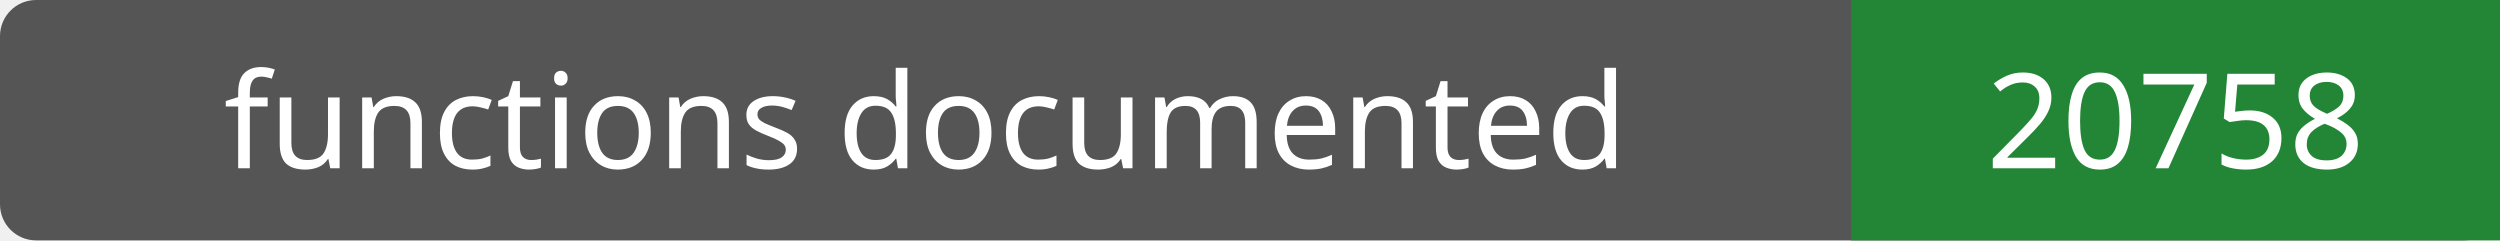
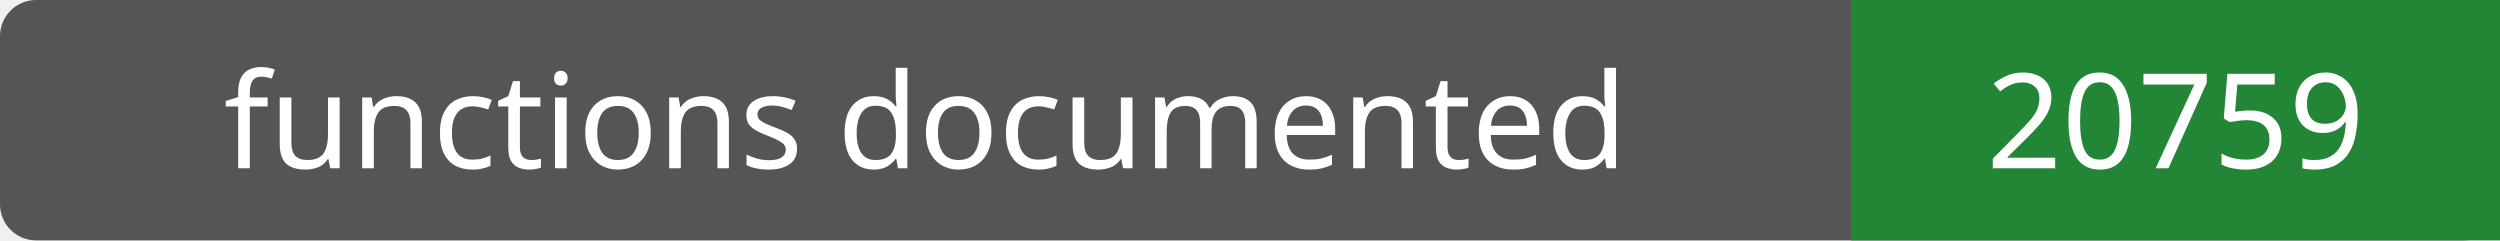
- <svg xmlns="http://www.w3.org/2000/svg" width="208" height="20" role="img" aria-label="functions documented: 20758">
+ <svg xmlns="http://www.w3.org/2000/svg" width="208" height="20" role="img" aria-label="functions documented: 20759">
  <rect width="208" height="20" rx="3" fill="#555" />
  <path fill="#238636" d="M154 0h54v20H154z" />
  <g fill="#fff" text-anchor="middle" font-family="Verdana,sans-serif" font-size="11">
    <text x="77.0" y="14">functions documented</text>
-     <text x="181.0" y="14">20758</text>
+     <text x="181.0" y="14">20759</text>
  </g>
</svg>
